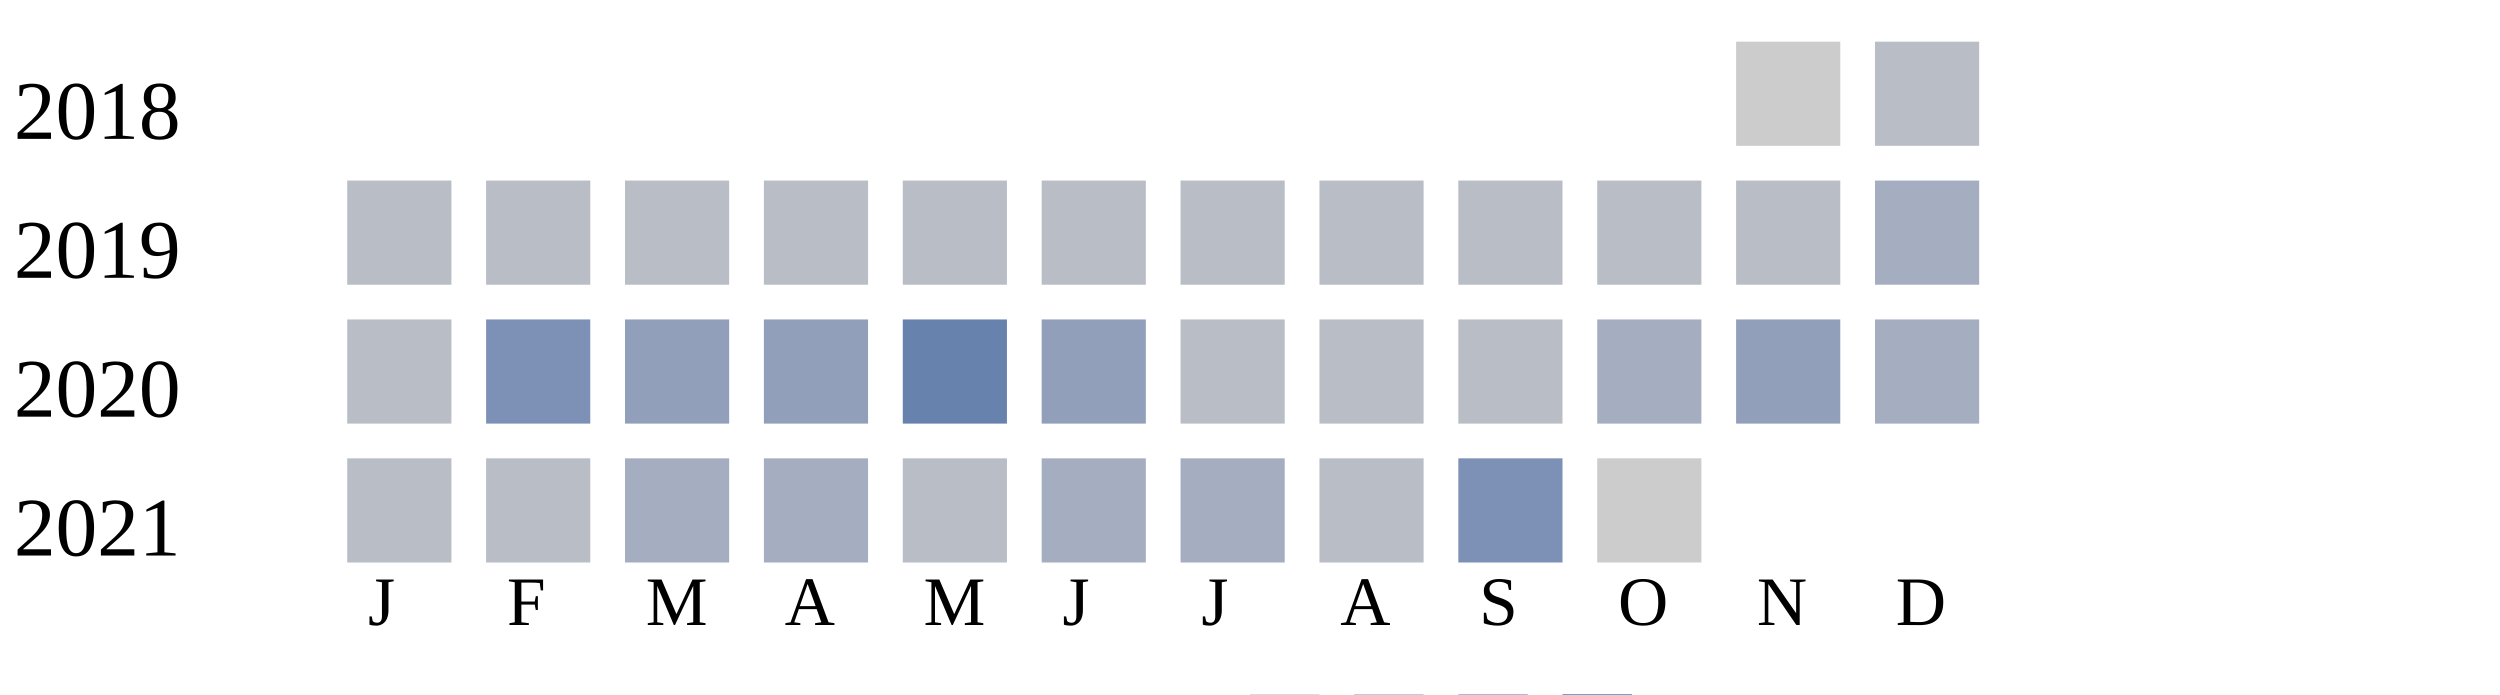
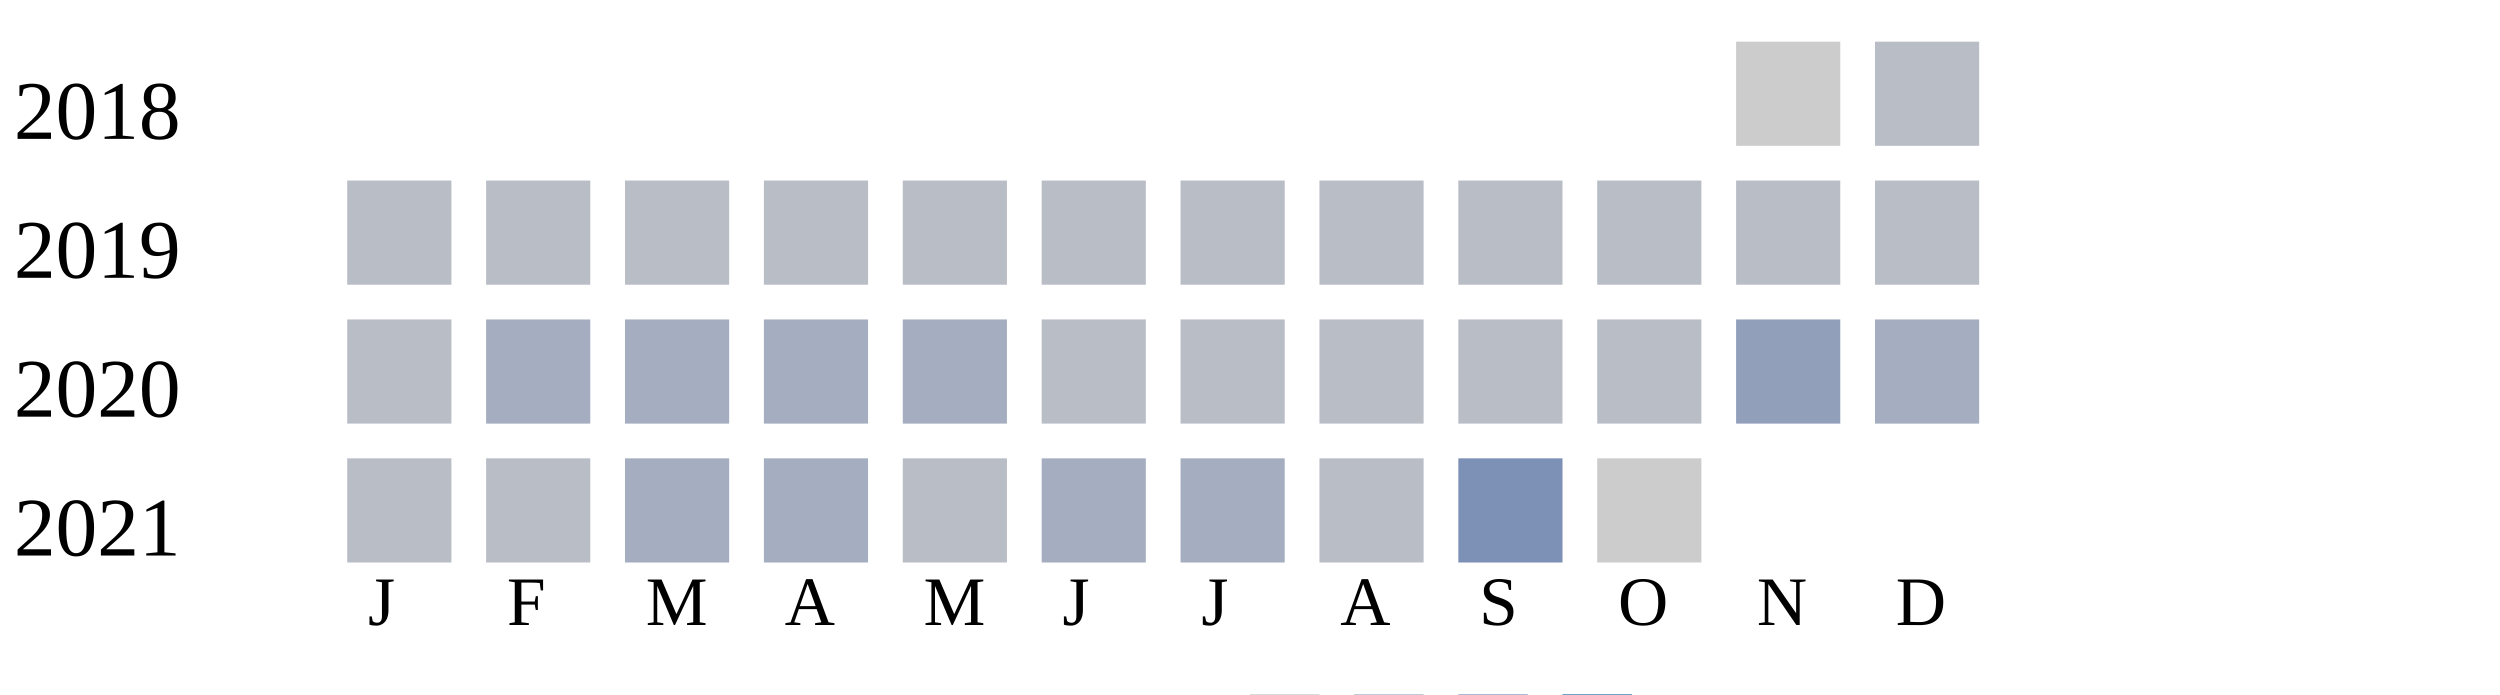
<svg xmlns="http://www.w3.org/2000/svg" width="360" height="100">
  <g transform="translate(0 0)">
    <text x="2" y="20">2018</text>
    <rect x="250" y="6" width="15" height="15" fill="#cccccc" />
    <rect x="270" y="6" width="15" height="15" fill="#b9bdc6" />
  </g>
  <g transform="translate(0 20)">
    <text x="2" y="20">2019</text>
    <rect x="50" y="6" width="15" height="15" fill="#b9bdc6" />
    <rect x="70" y="6" width="15" height="15" fill="#b9bdc6" />
    <rect x="90" y="6" width="15" height="15" fill="#b9bdc6" />
    <rect x="110" y="6" width="15" height="15" fill="#b9bdc6" />
    <rect x="130" y="6" width="15" height="15" fill="#b9bdc6" />
    <rect x="150" y="6" width="15" height="15" fill="#b9bdc6" />
    <rect x="170" y="6" width="15" height="15" fill="#b9bdc6" />
    <rect x="190" y="6" width="15" height="15" fill="#b9bdc6" />
    <rect x="210" y="6" width="15" height="15" fill="#b9bdc6" />
    <rect x="230" y="6" width="15" height="15" fill="#b9bdc6" />
    <rect x="250" y="6" width="15" height="15" fill="#b9bdc6" />
-     <rect x="270" y="6" width="15" height="15" fill="#a5aec0" />
+     <rect x="270" y="6" width="15" height="15" fill="#b9bdc6" />
  </g>
  <g transform="translate(0 40)">
    <text x="2" y="20">2020</text>
    <rect x="50" y="6" width="15" height="15" fill="#b9bdc6" />
-     <rect x="70" y="6" width="15" height="15" fill="#7d90b5" />
-     <rect x="90" y="6" width="15" height="15" fill="#919fba" />
-     <rect x="110" y="6" width="15" height="15" fill="#919fba" />
-     <rect x="130" y="6" width="15" height="15" fill="#6882ae" />
-     <rect x="150" y="6" width="15" height="15" fill="#919fba" />
+     <rect x="70" y="6" width="15" height="15" fill="#a5aec0" />
+     <rect x="90" y="6" width="15" height="15" fill="#a5aec0" />
+     <rect x="110" y="6" width="15" height="15" fill="#a5aec0" />
+     <rect x="130" y="6" width="15" height="15" fill="#a5aec0" />
+     <rect x="150" y="6" width="15" height="15" fill="#b9bdc6" />
    <rect x="170" y="6" width="15" height="15" fill="#b9bdc6" />
    <rect x="190" y="6" width="15" height="15" fill="#b9bdc6" />
    <rect x="210" y="6" width="15" height="15" fill="#b9bdc6" />
-     <rect x="230" y="6" width="15" height="15" fill="#a5aec0" />
+     <rect x="230" y="6" width="15" height="15" fill="#b9bdc6" />
    <rect x="250" y="6" width="15" height="15" fill="#919fba" />
    <rect x="270" y="6" width="15" height="15" fill="#a5aec0" />
  </g>
  <g transform="translate(0 60)">
    <text x="2" y="20">2021</text>
    <rect x="50" y="6" width="15" height="15" fill="#b9bdc6" />
    <rect x="70" y="6" width="15" height="15" fill="#b9bdc6" />
    <rect x="90" y="6" width="15" height="15" fill="#a5aec0" />
    <rect x="110" y="6" width="15" height="15" fill="#a5aec0" />
    <rect x="130" y="6" width="15" height="15" fill="#b9bdc6" />
    <rect x="150" y="6" width="15" height="15" fill="#a5aec0" />
    <rect x="170" y="6" width="15" height="15" fill="#a5aec0" />
    <rect x="190" y="6" width="15" height="15" fill="#b9bdc6" />
    <rect x="210" y="6" width="15" height="15" fill="#7d90b5" />
    <rect x="230" y="6" width="15" height="15" fill="#cccccc" />
  </g>
  <text style="font-size: 10px; text-align: center" x="53" y="90">J</text>
  <text style="font-size: 10px; text-align: center" x="73" y="90">F</text>
  <text style="font-size: 10px; text-align: center" x="93" y="90">M</text>
  <text style="font-size: 10px; text-align: center" x="113" y="90">A</text>
  <text style="font-size: 10px; text-align: center" x="133" y="90">M</text>
  <text style="font-size: 10px; text-align: center" x="153" y="90">J</text>
  <text style="font-size: 10px; text-align: center" x="173" y="90">J</text>
  <text style="font-size: 10px; text-align: center" x="193" y="90">A</text>
  <text style="font-size: 10px; text-align: center" x="213" y="90">S</text>
  <text style="font-size: 10px; text-align: center" x="233" y="90">O</text>
  <text style="font-size: 10px; text-align: center" x="253" y="90">N</text>
  <text style="font-size: 10px; text-align: center" x="273" y="90">D</text>
  <text style="font-size: 10px;" x="155" y="109">Less</text>
  <rect fill="#b9bdc6" width="10" height="10" x="180" y="100" />
  <rect fill="#919fba" width="10" height="10" x="195" y="100" />
  <rect fill="#6882ae" width="10" height="10" x="210" y="100" />
  <rect fill="#005a9c" width="10" height="10" x="225" y="100" />
  <text x="240" y="109" style="font-size: 10px;">More</text>
</svg>
